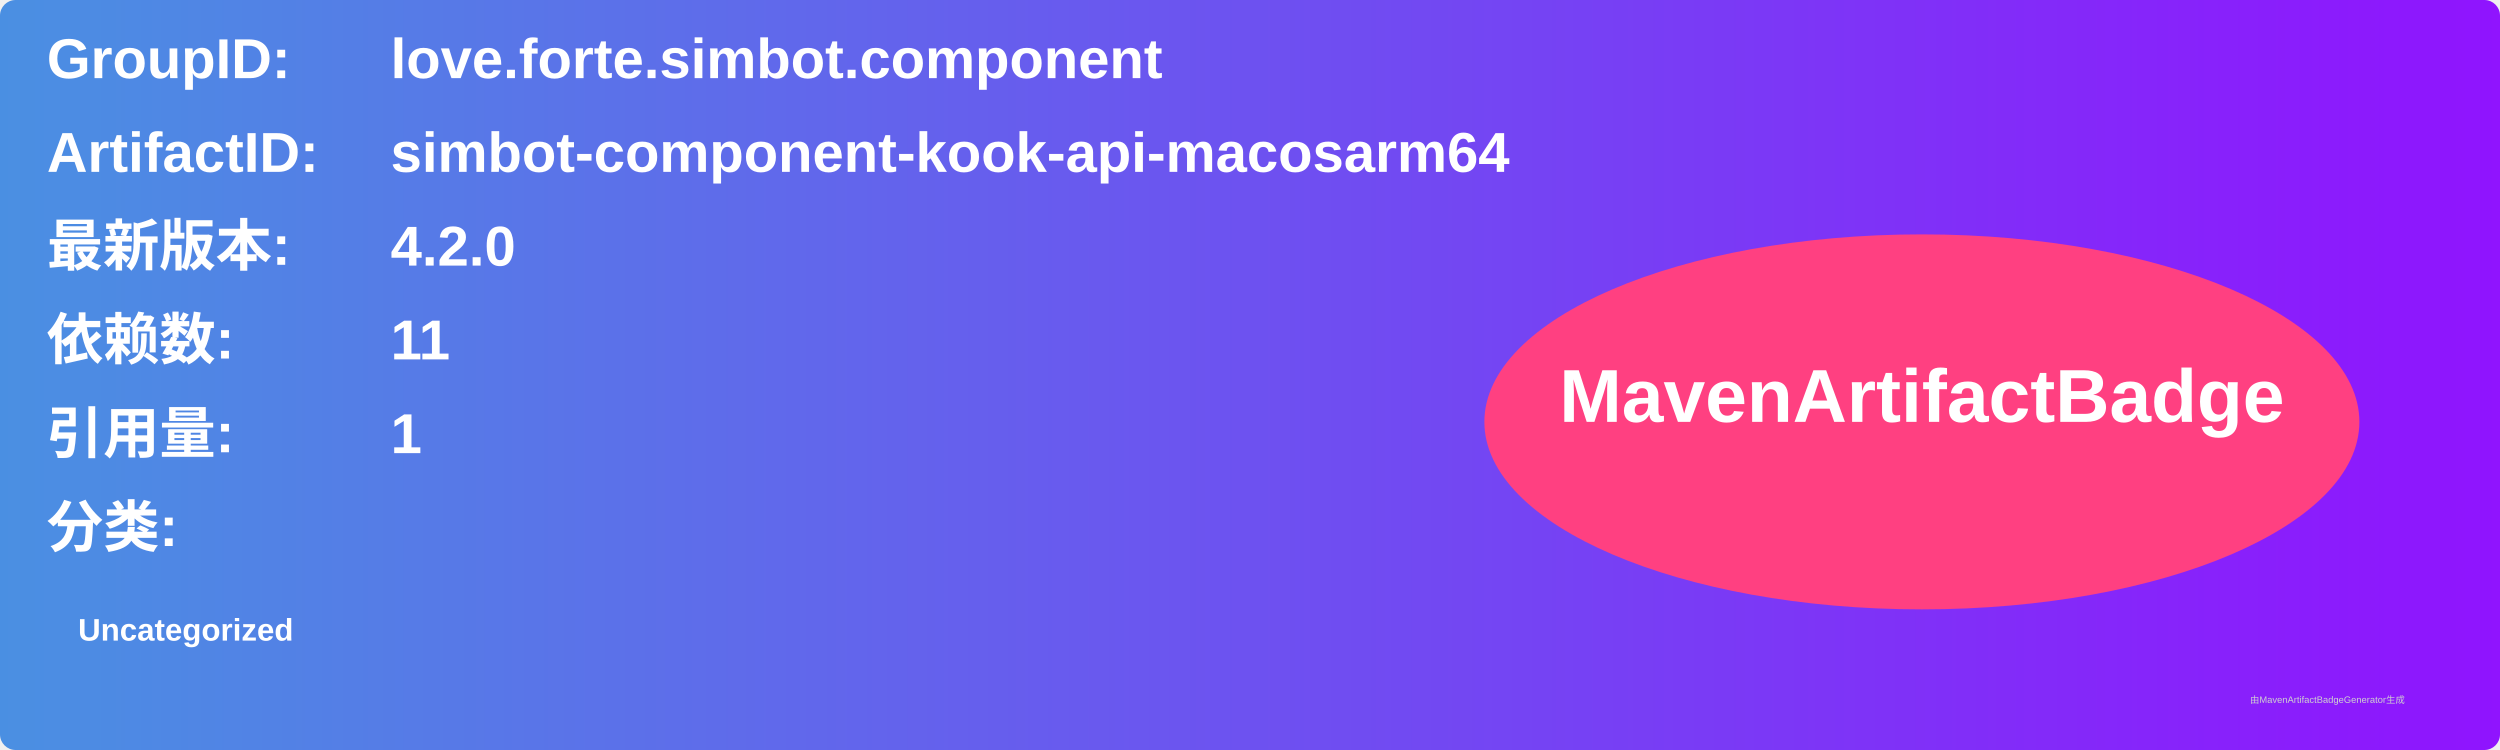
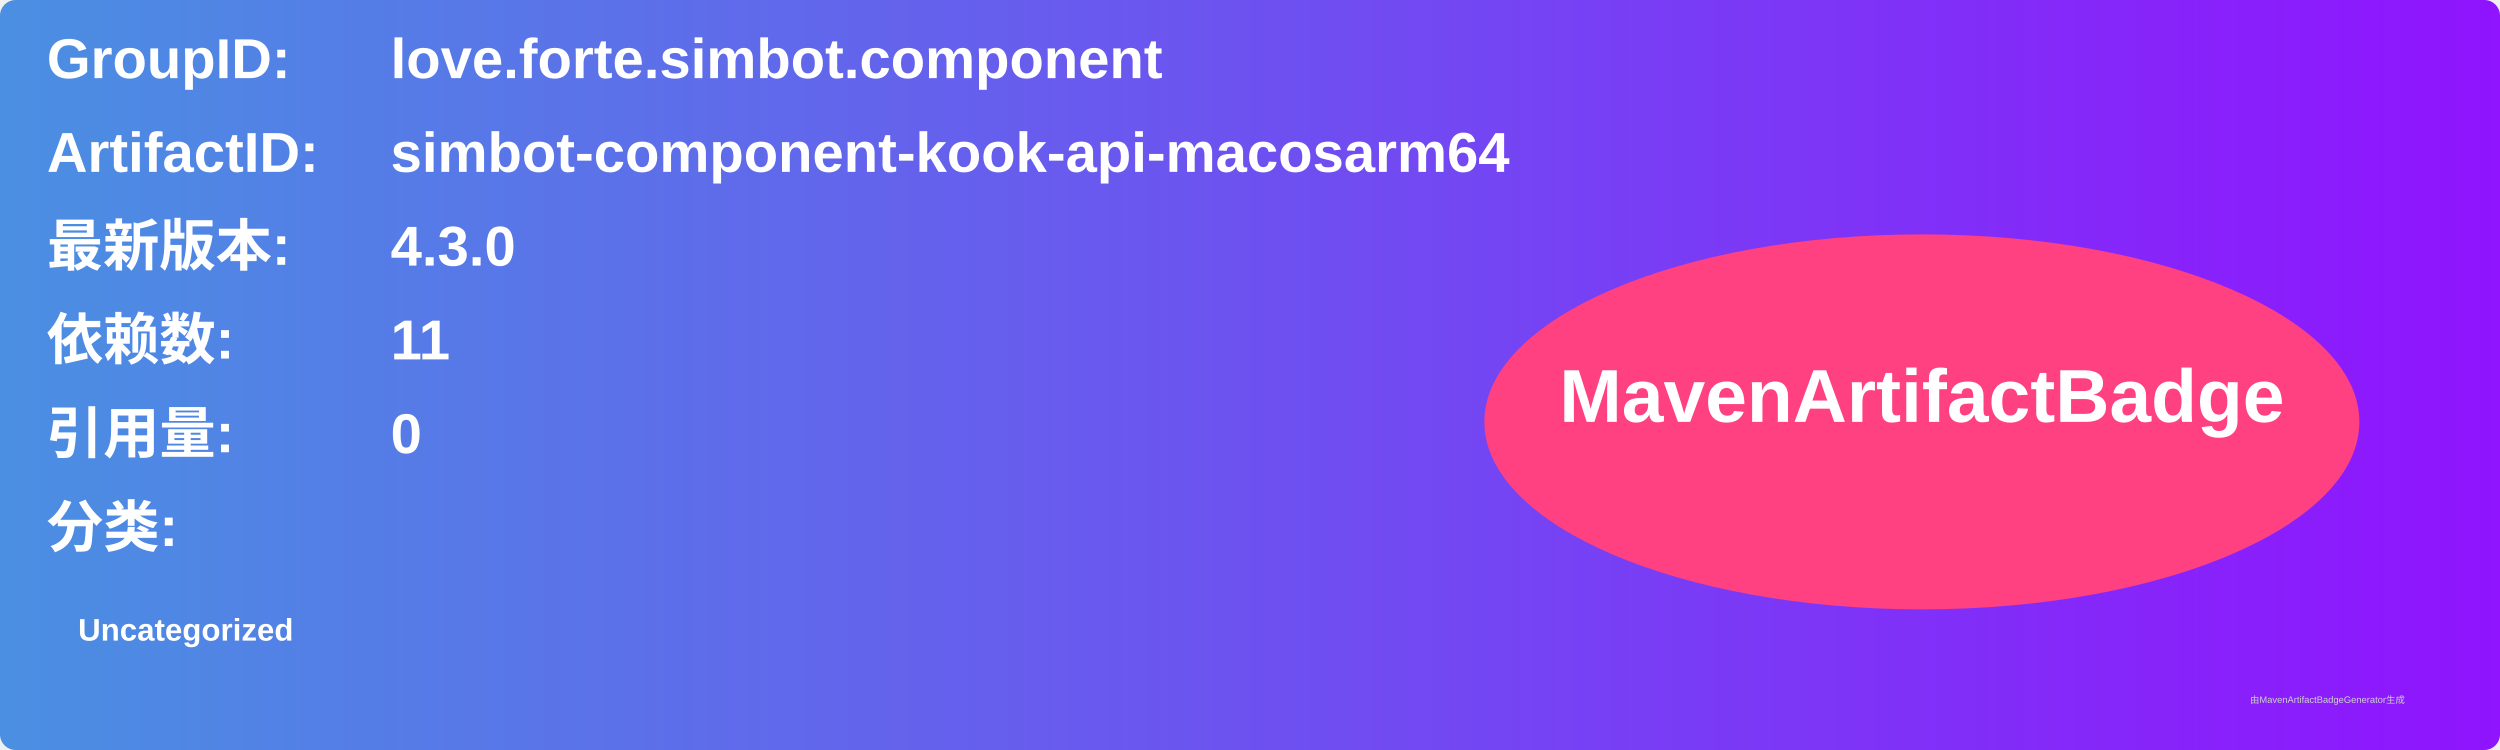
<svg xmlns="http://www.w3.org/2000/svg" width="800" height="240" viewBox="0 0 800 240">
  <linearGradient id="grad" x1="0%" y1="0%" x2="100%" y2="0%">
    <stop offset="0%" stop-color="#4a90e2" />
    <stop offset="100%" stop-color="#9013fe" />
  </linearGradient>
  <rect width="100%" height="100%" rx="5" ry="5" fill="url(#grad)" />
  <g transform="translate(15, 15)">
    <text x="0" y="10" font-family="Arial" font-size="18" fill="white" font-weight="bold" width="260">GroupID:</text>
    <text x="110" y="10" font-family="Arial" font-size="18" fill="white" font-weight="bold" width="460">love.forte.simbot.component</text>
    <text x="0" y="40" font-family="Arial" font-size="18" fill="white" font-weight="bold" width="260">ArtifactID:</text>
    <text x="110" y="40" font-family="Arial" font-size="18" fill="white" font-weight="bold" width="460">simbot-component-kook-api-macosarm64</text>
    <text x="0" y="70" font-family="Arial" font-size="18" fill="white" font-weight="bold">最新版本:</text>
    <text x="110" y="70" font-family="Arial" font-size="18" fill="white" font-weight="bold">
-       <tspan font-weight="bold">4.2.0</tspan>
+       <tspan font-weight="bold">4.3.0</tspan>
    </text>
    <text x="0" y="100" font-family="Arial" font-size="18" fill="white" font-weight="bold">依赖数: </text>
    <text x="110" y="100" font-family="Arial" font-size="18" fill="white">
      <tspan font-weight="bold">11</tspan>
    </text>
    <text x="0" y="130" font-family="Arial" font-size="18" fill="white" font-weight="bold">引用量: </text>
    <text x="110" y="130" font-family="Arial" font-size="18" fill="white">
-       <tspan font-weight="bold">1</tspan>
+       <tspan font-weight="bold">0</tspan>
    </text>
    <text x="0" y="160" font-family="Arial" font-size="18" fill="white" font-weight="bold">分类:</text>
    <text x="10" y="190" font-family="Arial" font-size="10" fill="white">
      <tspan font-weight="bold">Uncategorized</tspan>
    </text>
    <ellipse cx="600" cy="120" rx="140" ry="60" fill="#ff4081" />
    <text x="600" y="120" text-anchor="middle" font-family="Arial" font-size="24" fill="white" font-weight="bold">MavenArtifactBadge</text>
  </g>
  <text x="720" y="225" font-family="Arial" font-size="3" fill="#d0d0d0">由MavenArtifactBadgeGenerator生成</text>
</svg>
